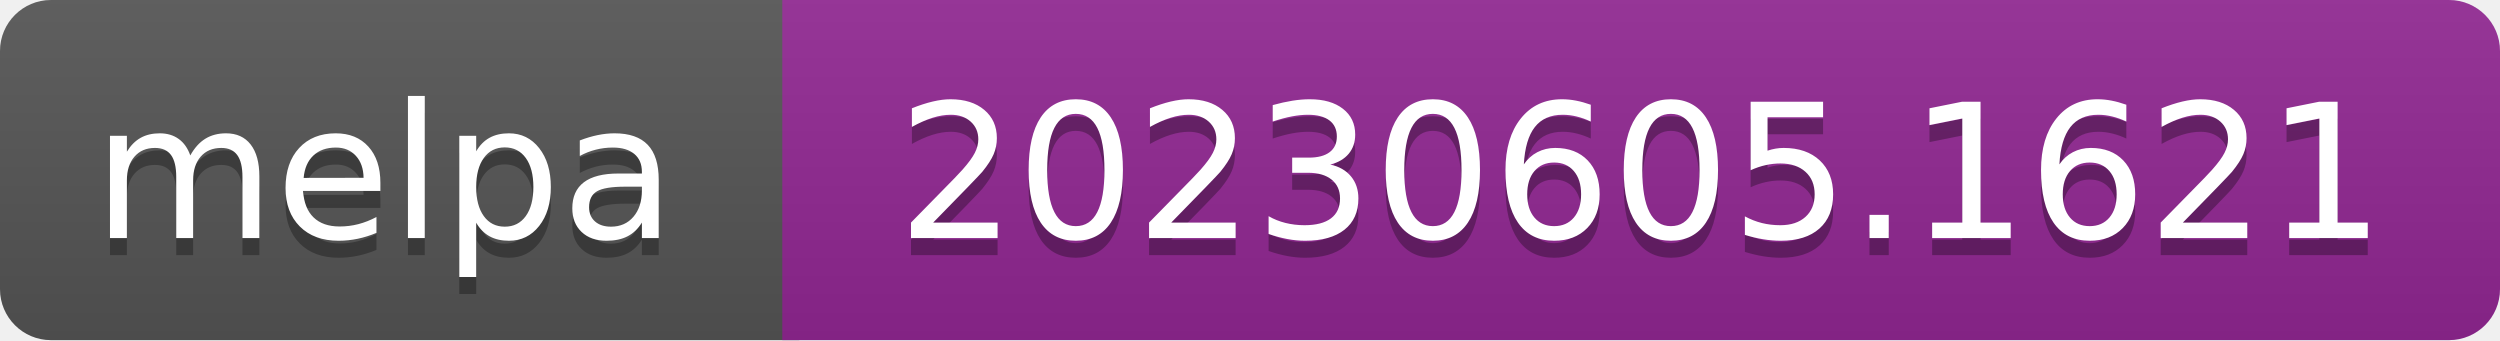
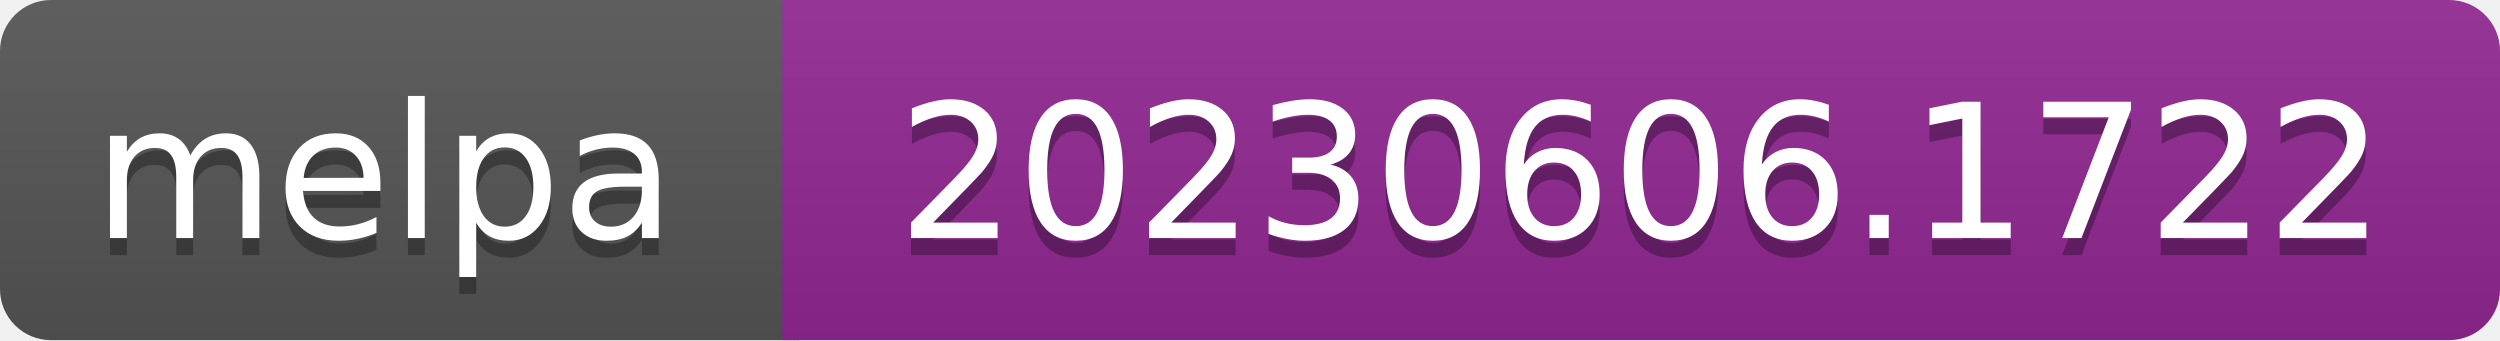
- <svg xmlns="http://www.w3.org/2000/svg" width="147" height="20" role="img" aria-label="melpa: 20230605.1621">
+ <svg xmlns="http://www.w3.org/2000/svg" width="147" height="20" role="img" aria-label="melpa: 20230606.1722">
  <linearGradient id="s" x2="0" y2="100%">
    <stop offset="0" stop-color="#bbb" stop-opacity=".1" />
    <stop offset="1" stop-opacity=".1" />
  </linearGradient>
  <clipPath id="r">
    <rect width="147" height="20" rx="3" fill="#fff" />
  </clipPath>
  <g clip-path="url(#r)">
    <rect width="47" height="20" fill="#555" />
    <rect x="46" width="147" height="20" fill="#922793" />
    <rect width="147" height="20" fill="url(#s)" />
  </g>
  <g fill="#fff" text-anchor="middle" font-family="Verdana,Geneva,DejaVu Sans,sans-serif" font-size="110" text-rendering="geometricPrecision">
    <text aria-hidden="true" x="226" y="150" fill="#010101" fill-opacity=".3" transform="scale(.1)" textLength="343">melpa</text>
    <text x="226" y="140" transform="scale(.1)" fill="#fff" textLength="343">melpa</text>
-     <text aria-hidden="true" x="965" y="150" fill="#010101" fill-opacity=".3" transform="scale(.1)" textLength="875">20230605.1621</text>
-     <text x="965" y="140" transform="scale(.1)" fill="#fff" textLength="875">20230605.1621</text>
+     <text aria-hidden="true" x="965" y="150" fill="#010101" fill-opacity=".3" transform="scale(.1)" textLength="875">20230606.1722</text>
+     <text x="965" y="140" transform="scale(.1)" fill="#fff" textLength="875">20230606.1722</text>
  </g>
</svg>
